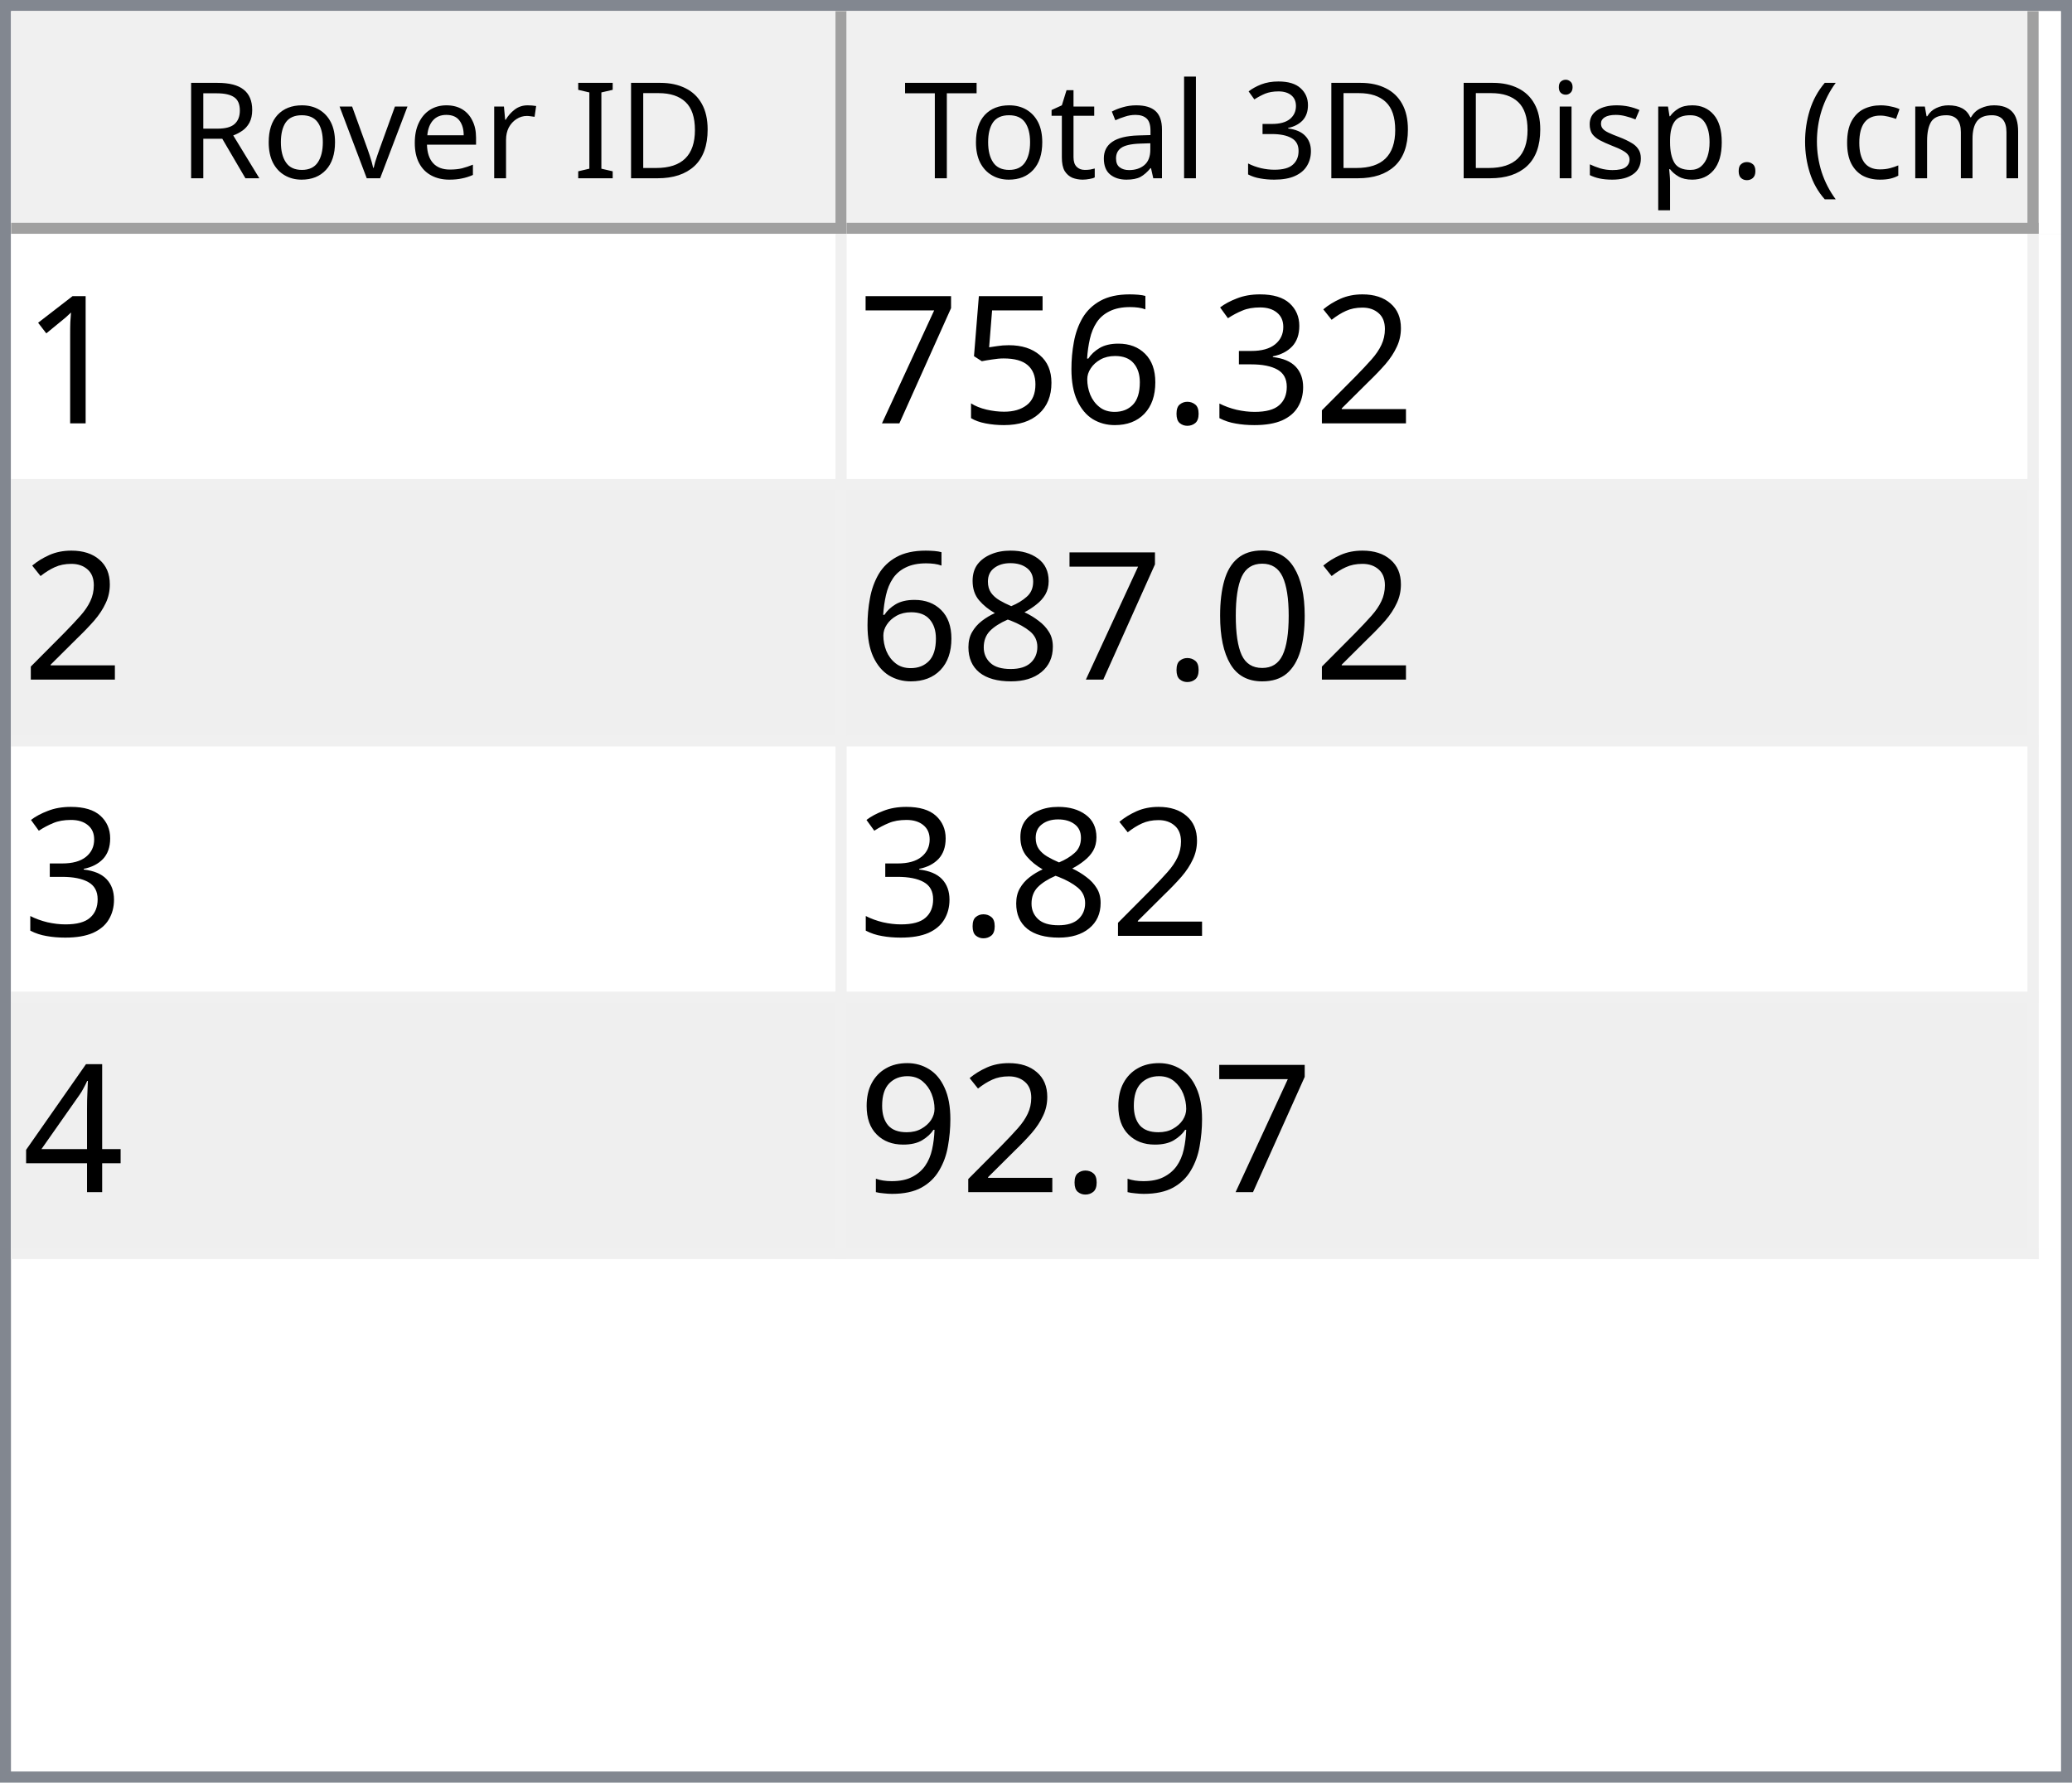
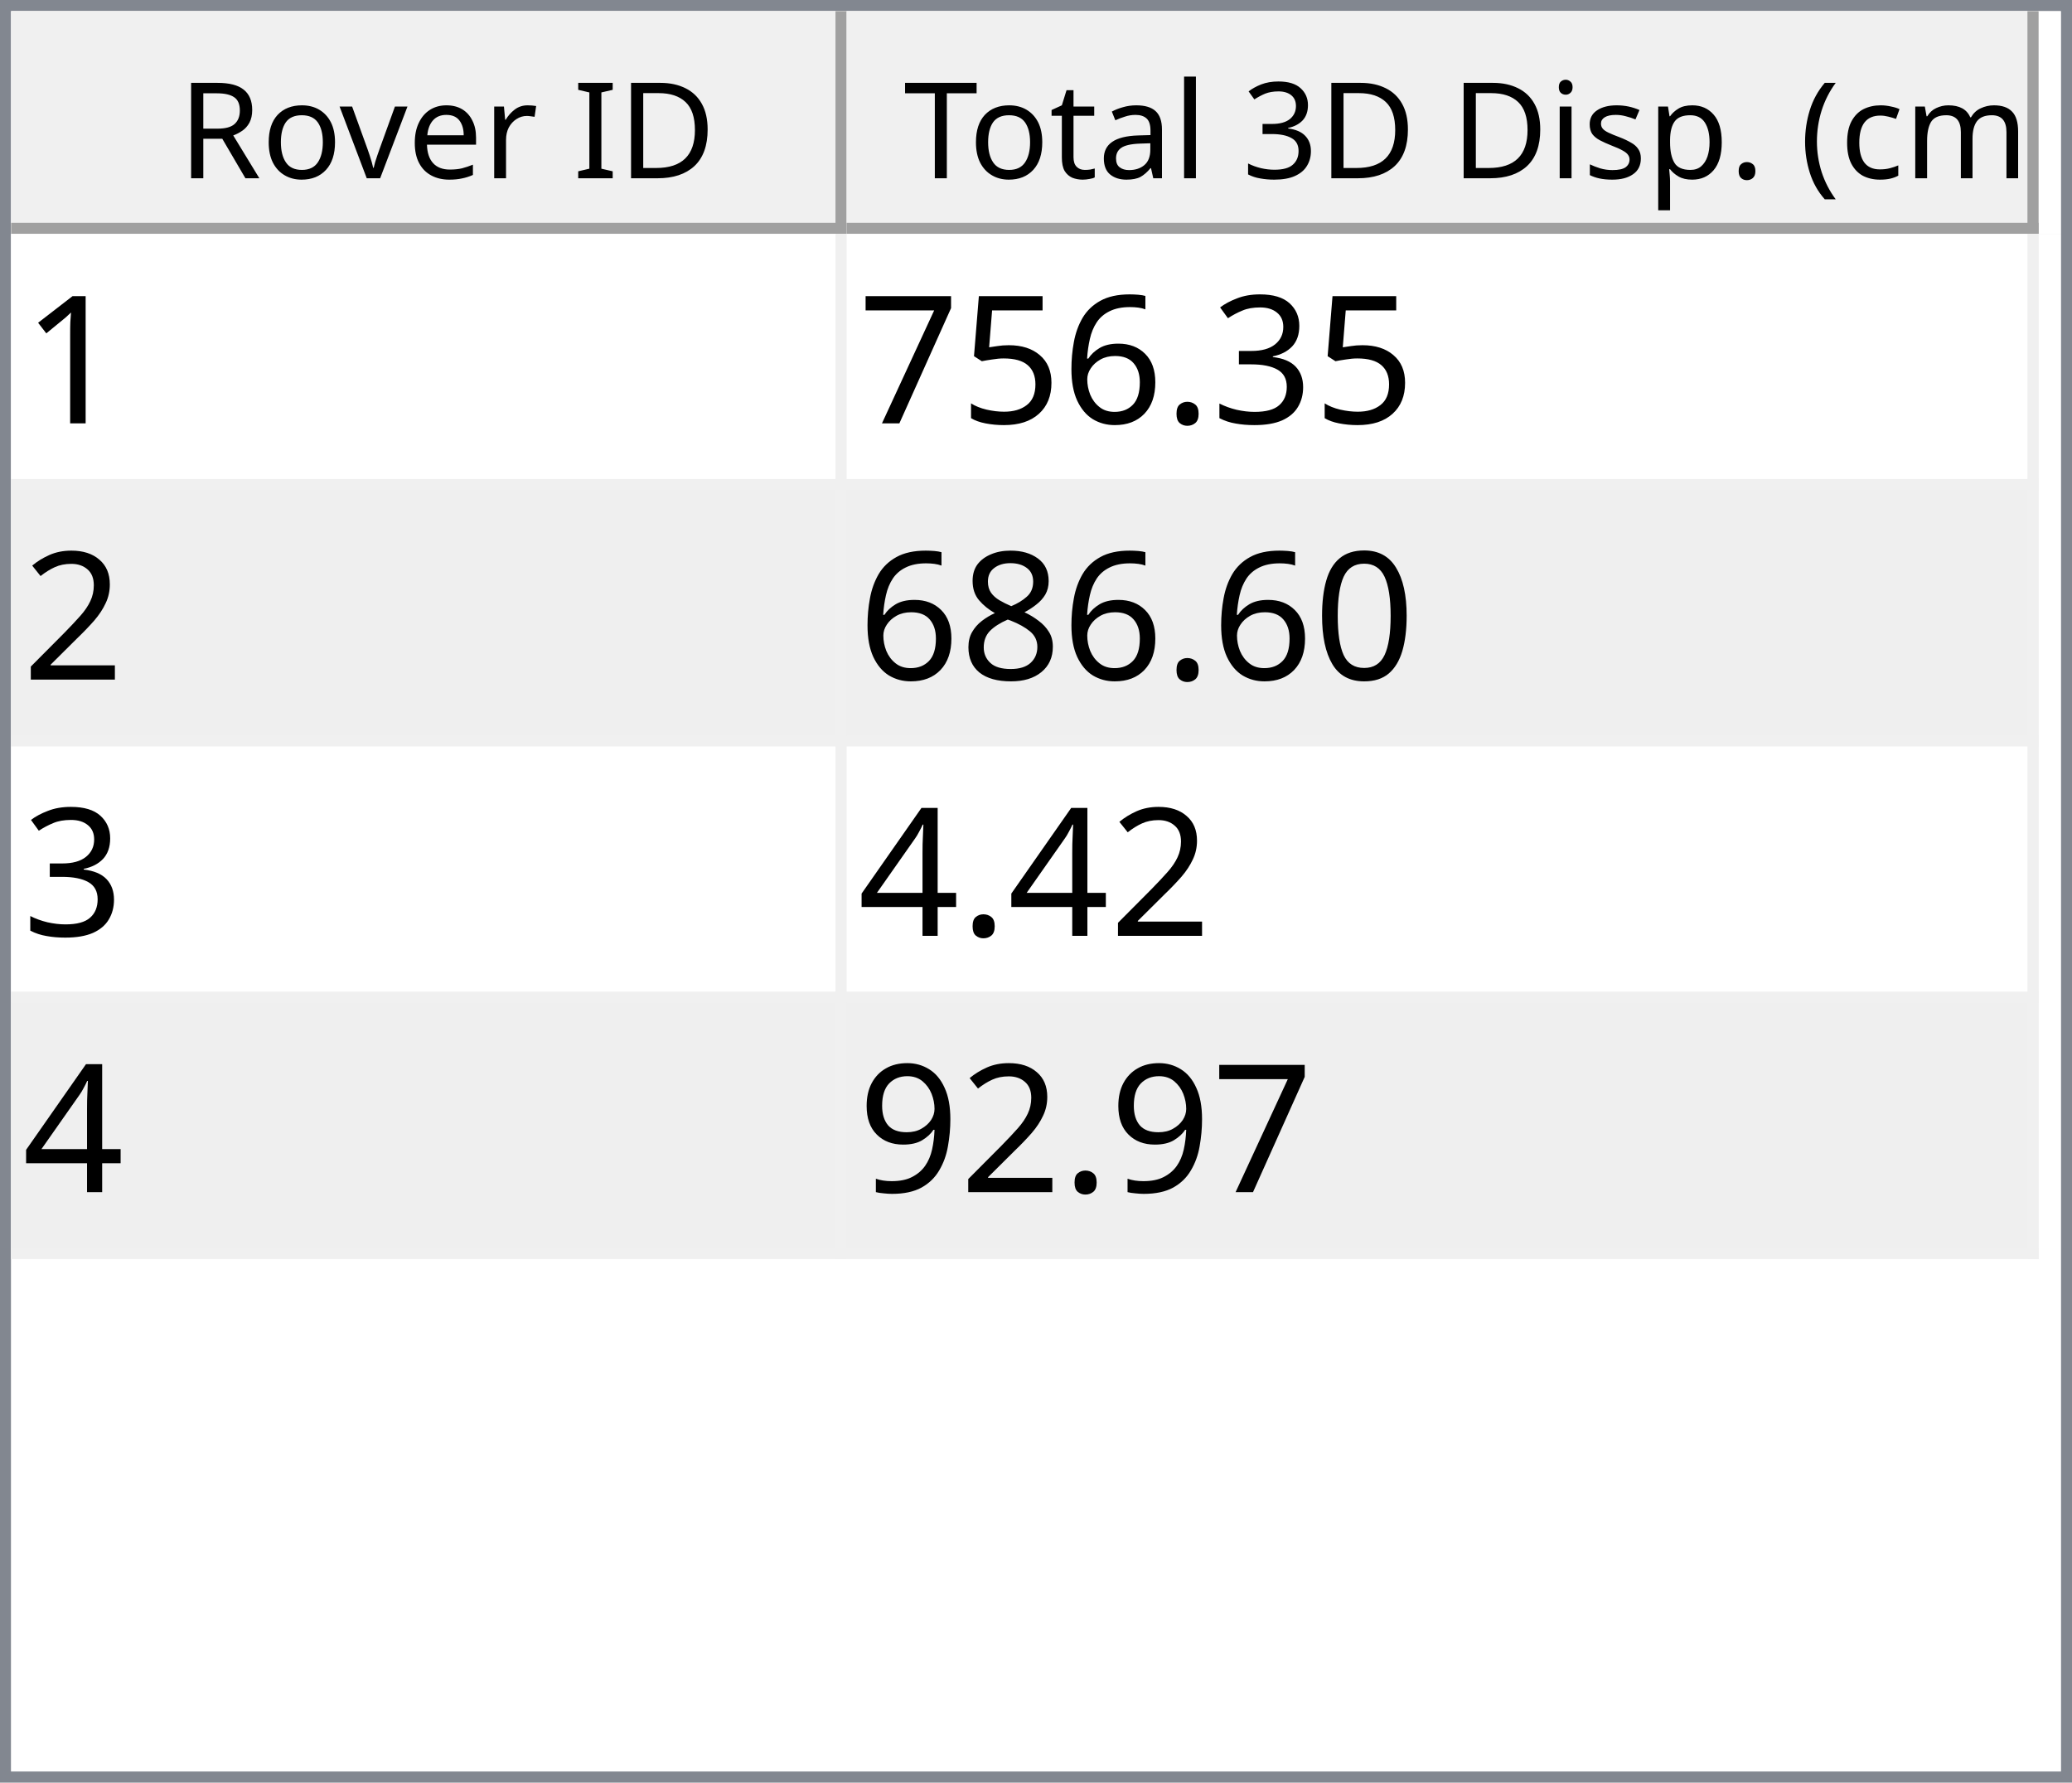
<svg xmlns="http://www.w3.org/2000/svg" style="fill-opacity:1; color-rendering:auto; color-interpolation:auto; text-rendering:auto; stroke:black; stroke-linecap:square; stroke-miterlimit:10; shape-rendering:auto; stroke-opacity:1; fill:black; stroke-dasharray:none; font-weight:normal; stroke-width:1; font-family:'Dialog'; font-style:normal; stroke-linejoin:miter; font-size:12px; stroke-dashoffset:0; image-rendering:auto;" width="186" height="160">
  <defs id="genericDefs" />
  <g>
    <defs id="defs1">
      <clipPath clipPathUnits="userSpaceOnUse" id="clipPath1">
        <path d="M0 0 L186 0 L186 160 L0 160 L0 0 Z" />
      </clipPath>
      <clipPath clipPathUnits="userSpaceOnUse" id="clipPath2">
        <path d="M0 0 L0 160 L186 160 L186 0 Z" />
      </clipPath>
      <clipPath clipPathUnits="userSpaceOnUse" id="clipPath3">
        <path d="M0 0 L0 20 L184 20 L184 0 Z" />
      </clipPath>
      <clipPath clipPathUnits="userSpaceOnUse" id="clipPath4">
        <path d="M0 0 L0 20 L75 20 L75 0 Z" />
      </clipPath>
      <clipPath clipPathUnits="userSpaceOnUse" id="clipPath5">
        <path d="M1 1 L1 19 L74 19 L74 1 Z" />
      </clipPath>
      <clipPath clipPathUnits="userSpaceOnUse" id="clipPath6">
        <path d="M0 0 L0 18 L73 18 L73 0 Z" />
      </clipPath>
      <clipPath clipPathUnits="userSpaceOnUse" id="clipPath7">
        <path d="M-0.5 -0.5 L-0.5 19.5 L74.5 19.5 L74.5 -0.5 Z" />
      </clipPath>
      <clipPath clipPathUnits="userSpaceOnUse" id="clipPath8">
        <path d="M0 0 L0 20 L107 20 L107 0 Z" />
      </clipPath>
      <clipPath clipPathUnits="userSpaceOnUse" id="clipPath9">
        <path d="M1 1 L1 19 L106 19 L106 1 Z" />
      </clipPath>
      <clipPath clipPathUnits="userSpaceOnUse" id="clipPath10">
        <path d="M0 0 L0 18 L105 18 L105 0 Z" />
      </clipPath>
      <clipPath clipPathUnits="userSpaceOnUse" id="clipPath11">
        <path d="M-0.5 -0.5 L-0.5 19.5 L106.5 19.5 L106.5 -0.5 Z" />
      </clipPath>
      <clipPath clipPathUnits="userSpaceOnUse" id="clipPath12">
        <path d="M0 0 L0 138 L184 138 L184 0 Z" />
      </clipPath>
      <clipPath clipPathUnits="userSpaceOnUse" id="clipPath13">
        <path d="M0 0 L0 92 L182 92 L182 0 Z" />
      </clipPath>
      <clipPath clipPathUnits="userSpaceOnUse" id="clipPath14">
        <path d="M-0.5 -0.5 L-0.5 91.5 L181.5 91.5 L181.5 -0.5 Z" />
      </clipPath>
      <clipPath clipPathUnits="userSpaceOnUse" id="clipPath15">
        <path d="M0 0 L0 22 L74 22 L74 0 Z" />
      </clipPath>
      <clipPath clipPathUnits="userSpaceOnUse" id="clipPath16">
        <path d="M0 0 L0 22 L106 22 L106 0 Z" />
      </clipPath>
      <font horiz-adv-x="64.551" id="font1">
        <font-face ascent="107.91" descent="25.098" units-per-em="100" style="font-style:normal; font-family:Segoe UI; font-weight:normal;" />
        <missing-glyph horiz-adv-x="64.551" d="M8.109 0 L8.109 68.266 L56.453 68.266 L56.453 0 L8.109 0 ZM15.328 7.234 L49.219 7.234 L49.219 61.031 L15.328 61.031 L15.328 7.234 Z" />
        <glyph unicode="D" horiz-adv-x="70.117" d="M9.188 0 L9.188 70.016 L28.516 70.016 Q65.531 70.016 65.531 35.891 Q65.531 19.672 55.25 9.836 Q44.969 0 27.734 0 L9.188 0 ZM17.391 62.594 L17.391 7.422 L27.828 7.422 Q41.609 7.422 49.273 14.797 Q56.938 22.172 56.938 35.688 Q56.938 62.594 28.328 62.594 L17.391 62.594 Z" />
        <glyph unicode="I" horiz-adv-x="26.611" d="M17.391 0 L9.188 0 L9.188 70.016 L17.391 70.016 L17.391 0 Z" />
        <glyph unicode=" " horiz-adv-x="27.393" d="" />
        <glyph unicode="r" horiz-adv-x="34.766" d="M34.188 41.891 Q32.078 43.5 28.125 43.5 Q23 43.5 19.555 38.672 Q16.109 33.844 16.109 25.484 L16.109 0 L8.109 0 L8.109 50 L16.109 50 L16.109 39.703 L16.312 39.703 Q18.016 44.969 21.531 47.922 Q25.047 50.875 29.391 50.875 Q32.516 50.875 34.188 50.203 L34.188 41.891 Z" />
        <glyph unicode="e" horiz-adv-x="52.295" d="M48.297 23 L12.984 23 Q13.188 14.656 17.484 10.109 Q21.781 5.562 29.297 5.562 Q37.75 5.562 44.828 11.141 L44.828 3.609 Q38.234 -1.172 27.391 -1.172 Q16.797 -1.172 10.742 5.641 Q4.688 12.453 4.688 24.812 Q4.688 36.469 11.305 43.82 Q17.922 51.172 27.734 51.172 Q37.547 51.172 42.922 44.828 Q48.297 38.484 48.297 27.203 L48.297 23 ZM40.094 29.781 Q40.047 36.719 36.75 40.578 Q33.453 44.438 27.594 44.438 Q21.922 44.438 17.969 40.383 Q14.016 36.328 13.094 29.781 L40.094 29.781 Z" />
        <glyph unicode="v" horiz-adv-x="47.9" d="M47.406 50 L27.484 0 L19.625 0 L0.688 50 L9.469 50 L22.172 13.672 Q23.578 9.672 23.922 6.688 L24.125 6.688 Q24.609 10.453 25.688 13.484 L38.969 50 L47.406 50 Z" />
        <glyph unicode="o" horiz-adv-x="58.594" d="M29 -1.172 Q17.922 -1.172 11.305 5.836 Q4.688 12.844 4.688 24.422 Q4.688 37.016 11.57 44.094 Q18.453 51.172 30.172 51.172 Q41.359 51.172 47.633 44.289 Q53.906 37.406 53.906 25.203 Q53.906 13.234 47.141 6.031 Q40.375 -1.172 29 -1.172 ZM29.594 44.438 Q21.875 44.438 17.383 39.188 Q12.891 33.938 12.891 24.703 Q12.891 15.828 17.43 10.695 Q21.969 5.562 29.594 5.562 Q37.359 5.562 41.531 10.594 Q45.703 15.625 45.703 24.906 Q45.703 34.281 41.531 39.359 Q37.359 44.438 29.594 44.438 Z" />
        <glyph unicode="R" horiz-adv-x="59.814" d="M59.375 0 L49.609 0 L37.891 19.625 Q36.281 22.359 34.766 24.289 Q33.25 26.219 31.664 27.438 Q30.078 28.656 28.25 29.219 Q26.422 29.781 24.125 29.781 L17.391 29.781 L17.391 0 L9.188 0 L9.188 70.016 L30.078 70.016 Q34.672 70.016 38.555 68.867 Q42.438 67.719 45.289 65.375 Q48.141 63.031 49.758 59.547 Q51.375 56.062 51.375 51.375 Q51.375 47.703 50.273 44.656 Q49.172 41.609 47.148 39.211 Q45.125 36.812 42.266 35.133 Q39.406 33.453 35.844 32.516 L35.844 32.328 Q37.594 31.547 38.891 30.547 Q40.188 29.547 41.359 28.18 Q42.531 26.812 43.68 25.078 Q44.828 23.344 46.234 21.047 L59.375 0 ZM17.391 62.594 L17.391 37.203 L28.516 37.203 Q31.594 37.203 34.203 38.133 Q36.812 39.062 38.719 40.797 Q40.625 42.531 41.703 45.047 Q42.781 47.562 42.781 50.688 Q42.781 56.297 39.141 59.445 Q35.5 62.594 28.609 62.594 L17.391 62.594 Z" />
        <glyph unicode=")" horiz-adv-x="30.176" d="M8.297 -15.922 L1.172 -15.922 Q16.406 2.344 16.406 26.812 Q16.406 51.469 1.078 70.016 L8.297 70.016 Q23.531 52.156 23.531 26.703 Q23.531 1.375 8.297 -15.922 Z" />
        <glyph unicode="m" horiz-adv-x="86.133" d="M79.109 0 L71.094 0 L71.094 28.719 Q71.094 37.016 68.531 40.727 Q65.969 44.438 59.906 44.438 Q54.781 44.438 51.195 39.75 Q47.609 35.062 47.609 28.516 L47.609 0 L39.594 0 L39.594 29.688 Q39.594 44.438 28.219 44.438 Q22.953 44.438 19.531 40.016 Q16.109 35.594 16.109 28.516 L16.109 0 L8.109 0 L8.109 50 L16.109 50 L16.109 42.094 L16.312 42.094 Q21.625 51.172 31.844 51.172 Q36.969 51.172 40.773 48.312 Q44.578 45.453 46 40.828 Q51.562 51.172 62.594 51.172 Q79.109 51.172 79.109 30.812 L79.109 0 Z" />
        <glyph unicode="c" horiz-adv-x="46.191" d="M42.188 2.297 Q36.422 -1.172 28.516 -1.172 Q17.828 -1.172 11.258 5.789 Q4.688 12.75 4.688 23.828 Q4.688 36.188 11.766 43.68 Q18.844 51.172 30.672 51.172 Q37.25 51.172 42.281 48.734 L42.281 40.531 Q36.719 44.438 30.375 44.438 Q22.703 44.438 17.797 38.945 Q12.891 33.453 12.891 24.516 Q12.891 15.719 17.508 10.641 Q22.125 5.562 29.891 5.562 Q36.422 5.562 42.188 9.906 L42.188 2.297 Z" />
        <glyph unicode="(" horiz-adv-x="30.176" d="M29.109 -15.922 L21.969 -15.922 Q6.844 1.375 6.844 26.703 Q6.844 52.156 21.969 70.016 L29.203 70.016 Q13.875 51.469 13.875 26.812 Q13.875 2.344 29.109 -15.922 Z" />
        <glyph unicode="." horiz-adv-x="21.68" d="M10.891 -1.078 Q8.641 -1.078 7.055 0.539 Q5.469 2.156 5.469 4.391 Q5.469 6.641 7.055 8.273 Q8.641 9.906 10.891 9.906 Q13.188 9.906 14.797 8.273 Q16.406 6.641 16.406 4.391 Q16.406 2.156 14.797 0.539 Q13.188 -1.078 10.891 -1.078 Z" />
        <glyph unicode="p" horiz-adv-x="58.789" d="M16.312 7.234 L16.109 7.234 L16.109 -23 L8.109 -23 L8.109 50 L16.109 50 L16.109 41.219 L16.312 41.219 Q22.219 51.172 33.594 51.172 Q43.266 51.172 48.688 44.461 Q54.109 37.75 54.109 26.469 Q54.109 13.922 48 6.375 Q41.891 -1.172 31.297 -1.172 Q21.578 -1.172 16.312 7.234 ZM16.109 27.391 L16.109 20.406 Q16.109 14.203 20.141 9.883 Q24.172 5.562 30.375 5.562 Q37.641 5.562 41.773 11.133 Q45.906 16.703 45.906 26.609 Q45.906 34.969 42.047 39.703 Q38.188 44.438 31.594 44.438 Q24.609 44.438 20.359 39.578 Q16.109 34.719 16.109 27.391 Z" />
        <glyph unicode="s" horiz-adv-x="42.432" d="M5.078 1.812 L5.078 10.406 Q11.625 5.562 19.484 5.562 Q30.031 5.562 30.031 12.594 Q30.031 14.594 29.125 15.992 Q28.219 17.391 26.68 18.461 Q25.141 19.531 23.07 20.383 Q21 21.234 18.609 22.172 Q15.281 23.484 12.766 24.828 Q10.25 26.172 8.57 27.859 Q6.891 29.547 6.031 31.695 Q5.172 33.844 5.172 36.719 Q5.172 40.234 6.789 42.945 Q8.406 45.656 11.086 47.484 Q13.766 49.312 17.211 50.242 Q20.656 51.172 24.312 51.172 Q30.812 51.172 35.938 48.922 L35.938 40.828 Q30.422 44.438 23.25 44.438 Q21 44.438 19.195 43.922 Q17.391 43.406 16.094 42.477 Q14.797 41.547 14.086 40.258 Q13.375 38.969 13.375 37.406 Q13.375 35.453 14.086 34.133 Q14.797 32.812 16.164 31.789 Q17.531 30.766 19.484 29.938 Q21.438 29.109 23.922 28.125 Q27.25 26.859 29.883 25.516 Q32.516 24.172 34.375 22.484 Q36.234 20.797 37.234 18.602 Q38.234 16.406 38.234 13.375 Q38.234 9.672 36.602 6.938 Q34.969 4.203 32.234 2.398 Q29.5 0.594 25.93 -0.289 Q22.359 -1.172 18.453 -1.172 Q10.75 -1.172 5.078 1.812 Z" />
        <glyph unicode="i" horiz-adv-x="24.219" d="M12.203 62.703 Q10.062 62.703 8.547 64.164 Q7.031 65.625 7.031 67.875 Q7.031 70.125 8.547 71.609 Q10.062 73.094 12.203 73.094 Q14.406 73.094 15.945 71.609 Q17.484 70.125 17.484 67.875 Q17.484 65.719 15.945 64.211 Q14.406 62.703 12.203 62.703 ZM16.109 0 L8.109 0 L8.109 50 L16.109 50 L16.109 0 Z" />
        <glyph unicode="3" horiz-adv-x="53.906" d="M46.531 19.828 Q46.531 15.094 44.75 11.211 Q42.969 7.328 39.719 4.57 Q36.469 1.812 31.93 0.297 Q27.391 -1.219 21.922 -1.219 Q11.922 -1.219 6 2.594 L6 11.188 Q13.094 5.609 22.219 5.609 Q25.875 5.609 28.828 6.539 Q31.781 7.469 33.906 9.227 Q36.031 10.984 37.18 13.477 Q38.328 15.969 38.328 19.094 Q38.328 32.812 18.797 32.812 L12.984 32.812 L12.984 39.594 L18.5 39.594 Q35.797 39.594 35.797 52.484 Q35.797 64.406 22.609 64.406 Q15.188 64.406 8.688 59.422 L8.688 67.188 Q15.375 71.188 24.609 71.188 Q29 71.188 32.57 69.969 Q36.141 68.75 38.68 66.555 Q41.219 64.359 42.609 61.281 Q44 58.203 44 54.5 Q44 40.672 30.031 36.719 L30.031 36.531 Q33.594 36.141 36.625 34.797 Q39.656 33.453 41.852 31.305 Q44.047 29.156 45.289 26.25 Q46.531 23.344 46.531 19.828 Z" />
        <glyph unicode="l" horiz-adv-x="24.219" d="M16.109 0 L8.109 0 L8.109 74.031 L16.109 74.031 L16.109 0 Z" />
        <glyph unicode="a" horiz-adv-x="50.879" d="M43.891 0 L35.891 0 L35.891 7.812 L35.688 7.812 Q30.469 -1.172 20.312 -1.172 Q12.844 -1.172 8.617 2.781 Q4.391 6.734 4.391 13.281 Q4.391 27.297 20.906 29.594 L35.891 31.688 Q35.891 44.438 25.594 44.438 Q16.547 44.438 9.281 38.281 L9.281 46.484 Q16.656 51.172 26.266 51.172 Q43.891 51.172 43.891 32.516 L43.891 0 ZM35.891 25.297 L23.828 23.641 Q18.266 22.859 15.43 20.875 Q12.594 18.891 12.594 13.875 Q12.594 10.203 15.211 7.883 Q17.828 5.562 22.172 5.562 Q28.125 5.562 32.008 9.742 Q35.891 13.922 35.891 20.312 L35.891 25.297 Z" />
        <glyph unicode="t" horiz-adv-x="33.887" d="M31.297 0.484 Q28.469 -1.078 23.828 -1.078 Q10.688 -1.078 10.688 13.578 L10.688 43.172 L2.094 43.172 L2.094 50 L10.688 50 L10.688 62.203 L18.703 64.797 L18.703 50 L31.297 50 L31.297 43.172 L18.703 43.172 L18.703 14.984 Q18.703 9.969 20.414 7.82 Q22.125 5.672 26.078 5.672 Q29.109 5.672 31.297 7.328 L31.297 0.484 Z" />
        <glyph unicode="T" horiz-adv-x="52.393" d="M50.594 62.594 L30.375 62.594 L30.375 0 L22.172 0 L22.172 62.594 L2 62.594 L2 70.016 L50.594 70.016 L50.594 62.594 Z" />
      </font>
      <font horiz-adv-x="75.0" id="font2">
        <font-face ascent="100.537" descent="21.973" units-per-em="100" style="font-style:normal; font-family:sans-serif; font-weight:normal;" />
        <missing-glyph horiz-adv-x="75.0" d="M12.5 0 L12.5 62.5 L62.5 62.5 L62.5 0 L12.5 0 ZM14.062 1.562 L60.938 1.562 L60.938 60.938 L14.062 60.938 L14.062 1.562 Z" />
        <glyph unicode="1" horiz-adv-x="55.615" d="M37.25 0 L28.469 0 L28.469 56 Q25.297 52.984 20.141 49.953 Q14.984 46.922 10.891 45.406 L10.891 53.906 Q18.266 57.375 23.781 62.305 Q29.297 67.234 31.594 71.875 L37.25 71.875 L37.25 0 Z" />
-         <glyph unicode="2" horiz-adv-x="55.615" d="M50.344 8.453 L50.344 0 L3.031 0 Q2.938 3.172 4.047 6.109 Q5.859 10.938 9.836 15.625 Q13.812 20.312 21.344 26.469 Q33.016 36.031 37.117 41.625 Q41.219 47.219 41.219 52.203 Q41.219 57.422 37.477 61.008 Q33.734 64.594 27.734 64.594 Q21.391 64.594 17.578 60.789 Q13.766 56.984 13.719 50.25 L4.688 51.172 Q5.609 61.281 11.664 66.578 Q17.719 71.875 27.938 71.875 Q38.234 71.875 44.242 66.164 Q50.25 60.453 50.25 52 Q50.25 47.703 48.492 43.555 Q46.734 39.406 42.656 34.812 Q38.578 30.219 29.109 22.219 Q21.188 15.578 18.945 13.211 Q16.703 10.844 15.234 8.453 L50.344 8.453 Z" />
        <glyph unicode="3" horiz-adv-x="55.615" d="M4.203 18.891 L12.984 20.062 Q14.5 12.594 18.141 9.297 Q21.781 6 27 6 Q33.203 6 37.477 10.297 Q41.75 14.594 41.75 20.953 Q41.75 27 37.797 30.93 Q33.844 34.859 27.734 34.859 Q25.25 34.859 21.531 33.891 L22.516 41.609 Q23.391 41.5 23.922 41.5 Q29.547 41.5 34.039 44.43 Q38.531 47.359 38.531 53.469 Q38.531 58.297 35.258 61.477 Q31.984 64.656 26.812 64.656 Q21.688 64.656 18.266 61.43 Q14.844 58.203 13.875 51.766 L5.078 53.328 Q6.688 62.156 12.398 67.016 Q18.109 71.875 26.609 71.875 Q32.469 71.875 37.398 69.359 Q42.328 66.844 44.945 62.5 Q47.562 58.156 47.562 53.266 Q47.562 48.641 45.07 44.828 Q42.578 41.016 37.703 38.766 Q44.047 37.312 47.562 32.695 Q51.078 28.078 51.078 21.141 Q51.078 11.766 44.242 5.25 Q37.406 -1.266 26.953 -1.266 Q17.531 -1.266 11.305 4.352 Q5.078 9.969 4.203 18.891 Z" />
        <glyph unicode="." horiz-adv-x="27.783" d="M9.078 0 L9.078 10.016 L19.094 10.016 L19.094 0 L9.078 0 Z" />
        <glyph unicode="6" horiz-adv-x="55.615" d="M49.75 54.047 L41.016 53.375 Q39.844 58.547 37.703 60.891 Q34.125 64.656 28.906 64.656 Q24.703 64.656 21.531 62.312 Q17.391 59.281 14.992 53.469 Q12.594 47.656 12.5 36.922 Q15.672 41.75 20.266 44.094 Q24.859 46.438 29.891 46.438 Q38.672 46.438 44.852 39.969 Q51.031 33.5 51.031 23.25 Q51.031 16.5 48.125 10.719 Q45.219 4.938 40.141 1.859 Q35.062 -1.219 28.609 -1.219 Q17.625 -1.219 10.695 6.859 Q3.766 14.938 3.766 33.5 Q3.766 54.25 11.422 63.672 Q18.109 71.875 29.438 71.875 Q37.891 71.875 43.289 67.141 Q48.688 62.406 49.75 54.047 ZM13.875 23.188 Q13.875 18.656 15.797 14.508 Q17.719 10.359 21.188 8.18 Q24.656 6 28.469 6 Q34.031 6 38.039 10.492 Q42.047 14.984 42.047 22.703 Q42.047 30.125 38.086 34.398 Q34.125 38.672 28.125 38.672 Q22.172 38.672 18.023 34.398 Q13.875 30.125 13.875 23.188 Z" />
        <glyph unicode="5" horiz-adv-x="55.615" d="M4.156 18.75 L13.375 19.531 Q14.406 12.797 18.141 9.398 Q21.875 6 27.156 6 Q33.5 6 37.891 10.789 Q42.281 15.578 42.281 23.484 Q42.281 31 38.062 35.352 Q33.844 39.703 27 39.703 Q22.75 39.703 19.336 37.773 Q15.922 35.844 13.969 32.766 L5.719 33.844 L12.641 70.609 L48.25 70.609 L48.25 62.203 L19.672 62.203 L15.828 42.969 Q22.266 47.469 29.344 47.469 Q38.719 47.469 45.164 40.969 Q51.609 34.469 51.609 24.266 Q51.609 14.547 45.953 7.469 Q39.062 -1.219 27.156 -1.219 Q17.391 -1.219 11.211 4.25 Q5.031 9.719 4.156 18.75 Z" />
        <glyph unicode="7" horiz-adv-x="55.615" d="M4.734 62.203 L4.734 70.656 L51.078 70.656 L51.078 63.812 Q44.234 56.547 37.523 44.484 Q30.812 32.422 27.156 19.672 Q24.516 10.688 23.781 0 L14.75 0 Q14.891 8.453 18.062 20.414 Q21.234 32.375 27.172 43.484 Q33.109 54.594 39.797 62.203 L4.734 62.203 Z" />
+         <glyph unicode="2" horiz-adv-x="55.615" d="M50.344 8.453 L50.344 0 L3.031 0 Q2.938 3.172 4.047 6.109 Q5.859 10.938 9.836 15.625 Q13.812 20.312 21.344 26.469 Q33.016 36.031 37.117 41.625 Q41.219 47.219 41.219 52.203 Q41.219 57.422 37.477 61.008 Q33.734 64.594 27.734 64.594 Q21.391 64.594 17.578 60.789 Q13.766 56.984 13.719 50.25 L4.688 51.172 Q5.609 61.281 11.664 66.578 Q17.719 71.875 27.938 71.875 Q38.234 71.875 44.242 66.164 Q50.25 60.453 50.25 52 Q50.25 47.703 48.492 43.555 Q46.734 39.406 42.656 34.812 Q38.578 30.219 29.109 22.219 Q21.188 15.578 18.945 13.211 Q16.703 10.844 15.234 8.453 L50.344 8.453 Z" />
        <glyph unicode="0" horiz-adv-x="55.615" d="M4.156 35.297 Q4.156 48 6.766 55.742 Q9.375 63.484 14.523 67.68 Q19.672 71.875 27.484 71.875 Q33.25 71.875 37.594 69.555 Q41.938 67.234 44.773 62.867 Q47.609 58.5 49.219 52.227 Q50.828 45.953 50.828 35.297 Q50.828 22.703 48.242 14.969 Q45.656 7.234 40.508 3.008 Q35.359 -1.219 27.484 -1.219 Q17.141 -1.219 11.234 6.203 Q4.156 15.141 4.156 35.297 ZM13.188 35.297 Q13.188 17.672 17.312 11.836 Q21.438 6 27.484 6 Q33.547 6 37.672 11.859 Q41.797 17.719 41.797 35.297 Q41.797 52.984 37.672 58.789 Q33.547 64.594 27.391 64.594 Q21.344 64.594 17.719 59.469 Q13.188 52.938 13.188 35.297 Z" />
        <glyph unicode="8" horiz-adv-x="55.615" d="M17.672 38.812 Q12.203 40.828 9.57 44.539 Q6.938 48.25 6.938 53.422 Q6.938 61.234 12.555 66.555 Q18.172 71.875 27.484 71.875 Q36.859 71.875 42.578 66.43 Q48.297 60.984 48.297 53.172 Q48.297 48.188 45.68 44.508 Q43.062 40.828 37.75 38.812 Q44.344 36.672 47.781 31.883 Q51.219 27.094 51.219 20.453 Q51.219 11.281 44.727 5.031 Q38.234 -1.219 27.641 -1.219 Q17.047 -1.219 10.547 5.055 Q4.047 11.328 4.047 20.703 Q4.047 27.688 7.594 32.398 Q11.141 37.109 17.672 38.812 ZM15.922 53.719 Q15.922 48.641 19.195 45.414 Q22.469 42.188 27.688 42.188 Q32.766 42.188 36.016 45.383 Q39.266 48.578 39.266 53.219 Q39.266 58.062 35.914 61.359 Q32.562 64.656 27.594 64.656 Q22.562 64.656 19.242 61.43 Q15.922 58.203 15.922 53.719 ZM13.094 20.656 Q13.094 16.891 14.875 13.375 Q16.656 9.859 20.172 7.93 Q23.688 6 27.734 6 Q34.031 6 38.133 10.055 Q42.234 14.109 42.234 20.359 Q42.234 26.703 38.016 30.859 Q33.797 35.016 27.438 35.016 Q21.234 35.016 17.164 30.914 Q13.094 26.812 13.094 20.656 Z" />
        <glyph unicode="4" horiz-adv-x="55.615" d="M32.328 0 L32.328 17.141 L1.266 17.141 L1.266 25.203 L33.938 71.578 L41.109 71.578 L41.109 25.203 L50.781 25.203 L50.781 17.141 L41.109 17.141 L41.109 0 L32.328 0 ZM32.328 25.203 L32.328 57.469 L9.906 25.203 L32.328 25.203 Z" />
        <glyph unicode="9" horiz-adv-x="55.615" d="M5.469 16.547 L13.922 17.328 Q14.984 11.375 18.016 8.688 Q21.047 6 25.781 6 Q29.828 6 32.883 7.859 Q35.938 9.719 37.891 12.82 Q39.844 15.922 41.164 21.195 Q42.484 26.469 42.484 31.938 Q42.484 32.516 42.438 33.688 Q39.797 29.5 35.234 26.883 Q30.672 24.266 25.344 24.266 Q16.453 24.266 10.305 30.711 Q4.156 37.156 4.156 47.703 Q4.156 58.594 10.578 65.234 Q17 71.875 26.656 71.875 Q33.641 71.875 39.43 68.117 Q45.219 64.359 48.219 57.398 Q51.219 50.438 51.219 37.25 Q51.219 23.531 48.242 15.406 Q45.266 7.281 39.383 3.031 Q33.5 -1.219 25.594 -1.219 Q17.188 -1.219 11.867 3.445 Q6.547 8.109 5.469 16.547 ZM41.453 48.141 Q41.453 55.719 37.43 60.156 Q33.406 64.594 27.734 64.594 Q21.875 64.594 17.531 59.812 Q13.188 55.031 13.188 47.406 Q13.188 40.578 17.312 36.305 Q21.438 32.031 27.484 32.031 Q33.594 32.031 37.523 36.305 Q41.453 40.578 41.453 48.141 Z" />
      </font>
    </defs>
    <g style="fill:white; stroke:white;">
      <rect x="0" y="0" width="186" style="clip-path:url(#clipPath1); stroke:none;" height="160" />
    </g>
    <g style="fill:white; text-rendering:optimizeSpeed; color-rendering:optimizeSpeed; image-rendering:optimizeSpeed; shape-rendering:crispEdges; stroke:white; color-interpolation:sRGB;">
      <rect x="0" width="186" height="160" y="0" style="stroke:none;" />
      <path style="stroke:none;" d="M0 160 L186 160 L186 0 L0 0 Z" />
    </g>
    <g style="fill:rgb(240,240,240); font-family:'Segoe UI'; stroke:rgb(240,240,240);">
      <rect x="0" y="0" width="186" style="clip-path:url(#clipPath2); stroke:none;" height="160" />
    </g>
    <g style="fill:rgb(130,135,144); font-family:'Segoe UI'; stroke:rgb(130,135,144);">
      <path d="M0 0 L186 0 L186 160 L0 160 L0 0 ZM1 1 L185 1 L185 159 L1 159 L1 1 Z" style="fill-rule:evenodd; clip-path:url(#clipPath2); stroke:none;" />
    </g>
    <g style="fill:white; font-family:'Segoe UI'; stroke:white;" transform="translate(1,1)">
      <rect x="0" y="0" width="184" style="clip-path:url(#clipPath3); stroke:none;" height="20" />
    </g>
    <g style="fill:rgb(240,240,240); font-family:'Segoe UI'; stroke:rgb(240,240,240);" transform="translate(1,1)">
      <rect x="0" y="0" width="75" style="clip-path:url(#clipPath4); stroke:none;" height="20" />
    </g>
    <g style="font-family:'Segoe UI';" transform="translate(2,2)">
      <text x="14" xml:space="preserve" y="14" style="clip-path:url(#clipPath6); stroke:none;">Rover ID</text>
    </g>
    <g style="fill:rgb(160,160,160); font-family:'Segoe UI'; stroke:rgb(160,160,160); stroke-linejoin:bevel;" transform="translate(1.5,1.5)">
      <line x1="74" x2="74" y1="0" style="fill:none; clip-path:url(#clipPath7);" y2="19" />
    </g>
    <g style="fill:rgb(160,160,160); font-family:'Segoe UI'; stroke:rgb(160,160,160); stroke-linejoin:bevel;" transform="matrix(1,0,0,1,1,1) translate(0.5,0.5)">
      <line x1="0" x2="74" y1="19" style="fill:none; clip-path:url(#clipPath7);" y2="19" />
    </g>
    <g style="fill:rgb(240,240,240); font-family:'Segoe UI'; stroke:rgb(240,240,240);" transform="translate(76,1)">
      <rect x="0" y="0" width="107" style="clip-path:url(#clipPath8); stroke:none;" height="20" />
    </g>
    <g style="font-family:'Segoe UI';" transform="translate(77,2)">
      <text x="1" xml:space="preserve" y="14" style="clip-path:url(#clipPath10); stroke:none;"> Total 3D Disp. (cm)</text>
    </g>
    <g style="fill:rgb(160,160,160); font-family:'Segoe UI'; stroke:rgb(160,160,160); stroke-linejoin:bevel;" transform="translate(76.5,1.5)">
      <line x1="106" x2="106" y1="0" style="fill:none; clip-path:url(#clipPath11);" y2="19" />
    </g>
    <g style="fill:rgb(160,160,160); font-family:'Segoe UI'; stroke:rgb(160,160,160); stroke-linejoin:bevel;" transform="matrix(1,0,0,1,76,1) translate(0.5,0.5)">
      <line x1="0" x2="106" y1="19" style="fill:none; clip-path:url(#clipPath11);" y2="19" />
    </g>
    <g style="fill:white; font-family:'Segoe UI'; stroke:white;" transform="translate(1,21)">
      <rect x="0" y="0" width="184" style="clip-path:url(#clipPath12); stroke:none;" height="138" />
    </g>
    <g style="fill:rgb(240,240,240); font-size:16px; font-family:sans-serif; stroke:rgb(240,240,240);" transform="translate(1,21)">
      <rect x="0" y="0" width="182" style="clip-path:url(#clipPath13); stroke:none;" height="92" />
      <line transform="translate(0.5,0.5)" x1="0" x2="181" y1="22" style="clip-path:url(#clipPath14); fill:none; stroke-linejoin:bevel;" y2="22" />
    </g>
    <g transform="matrix(1,0,0,1,1,21) translate(0.5,0.5)" style="fill:rgb(240,240,240); font-size:16px; font-family:sans-serif; stroke:rgb(240,240,240); stroke-linejoin:bevel;">
      <line x1="0" x2="181" y1="45" style="fill:none; clip-path:url(#clipPath14);" y2="45" />
    </g>
    <g transform="matrix(1,0,0,1,1,21) translate(0.5,0.5)" style="fill:rgb(240,240,240); font-size:16px; font-family:sans-serif; stroke:rgb(240,240,240); stroke-linejoin:bevel;">
      <line x1="0" x2="181" y1="68" style="fill:none; clip-path:url(#clipPath14);" y2="68" />
    </g>
    <g transform="matrix(1,0,0,1,1,21) translate(0.5,0.5)" style="fill:rgb(240,240,240); font-size:16px; font-family:sans-serif; stroke:rgb(240,240,240); stroke-linejoin:bevel;">
      <line x1="0" x2="181" y1="91" style="fill:none; clip-path:url(#clipPath14);" y2="91" />
    </g>
    <g transform="matrix(1,0,0,1,1,21) translate(0.5,0.5)" style="fill:rgb(240,240,240); font-size:16px; font-family:sans-serif; stroke:rgb(240,240,240); stroke-linejoin:bevel;">
      <line x1="74" x2="74" y1="0" style="fill:none; clip-path:url(#clipPath14);" y2="91" />
    </g>
    <g transform="matrix(1,0,0,1,1,21) translate(0.5,0.5)" style="fill:rgb(240,240,240); font-size:16px; font-family:sans-serif; stroke:rgb(240,240,240); stroke-linejoin:bevel;">
      <line x1="181" x2="181" y1="0" style="fill:none; clip-path:url(#clipPath14);" y2="91" />
    </g>
    <g style="fill:white; font-size:16px; font-family:sans-serif; stroke:white;" transform="matrix(1,0,0,1,1,21)">
      <rect x="0" y="0" width="74" style="clip-path:url(#clipPath15); stroke:none;" height="22" />
      <text x="1" y="17" style="fill:black; clip-path:url(#clipPath15); stroke:none;" xml:space="preserve">1</text>
    </g>
    <g style="fill:white; font-size:16px; font-family:sans-serif; stroke:white;" transform="matrix(1,0,0,1,1,21) translate(75,0)">
      <rect x="0" y="0" width="106" style="clip-path:url(#clipPath16); stroke:none;" height="22" />
-       <text x="1" y="17" style="fill:black; clip-path:url(#clipPath16); stroke:none;" xml:space="preserve">756.32</text>
+       <text x="1" y="17" style="fill:black; clip-path:url(#clipPath16); stroke:none;" xml:space="preserve">756.35</text>
    </g>
    <g style="fill:rgb(239,239,239); font-size:16px; font-family:sans-serif; stroke:rgb(239,239,239);" transform="matrix(1,0,0,1,1,21) translate(0,23)">
      <rect x="0" y="0" width="74" style="clip-path:url(#clipPath15); stroke:none;" height="22" />
      <text x="1" y="17" style="fill:black; clip-path:url(#clipPath15); stroke:none;" xml:space="preserve">2</text>
    </g>
    <g style="fill:rgb(239,239,239); font-size:16px; font-family:sans-serif; stroke:rgb(239,239,239);" transform="matrix(1,0,0,1,1,21) translate(75,23)">
      <rect x="0" y="0" width="106" style="clip-path:url(#clipPath16); stroke:none;" height="22" />
-       <text x="1" y="17" style="fill:black; clip-path:url(#clipPath16); stroke:none;" xml:space="preserve">687.02</text>
+       <text x="1" y="17" style="fill:black; clip-path:url(#clipPath16); stroke:none;" xml:space="preserve">686.60</text>
    </g>
    <g style="fill:white; font-size:16px; font-family:sans-serif; stroke:white;" transform="matrix(1,0,0,1,1,21) translate(0,46)">
      <rect x="0" y="0" width="74" style="clip-path:url(#clipPath15); stroke:none;" height="22" />
      <text x="1" y="17" style="fill:black; clip-path:url(#clipPath15); stroke:none;" xml:space="preserve">3</text>
    </g>
    <g style="fill:white; font-size:16px; font-family:sans-serif; stroke:white;" transform="matrix(1,0,0,1,1,21) translate(75,46)">
      <rect x="0" y="0" width="106" style="clip-path:url(#clipPath16); stroke:none;" height="22" />
-       <text x="1" y="17" style="fill:black; clip-path:url(#clipPath16); stroke:none;" xml:space="preserve">3.82</text>
+       <text x="1" y="17" style="fill:black; clip-path:url(#clipPath16); stroke:none;" xml:space="preserve">4.42</text>
    </g>
    <g style="fill:rgb(239,239,239); font-size:16px; font-family:sans-serif; stroke:rgb(239,239,239);" transform="matrix(1,0,0,1,1,21) translate(0,69)">
      <rect x="0" y="0" width="74" style="clip-path:url(#clipPath15); stroke:none;" height="22" />
      <text x="1" y="17" style="fill:black; clip-path:url(#clipPath15); stroke:none;" xml:space="preserve">4</text>
    </g>
    <g style="fill:rgb(239,239,239); font-size:16px; font-family:sans-serif; stroke:rgb(239,239,239);" transform="matrix(1,0,0,1,1,21) translate(75,69)">
      <rect x="0" y="0" width="106" style="clip-path:url(#clipPath16); stroke:none;" height="22" />
      <text x="1" y="17" style="fill:black; clip-path:url(#clipPath16); stroke:none;" xml:space="preserve">92.97</text>
    </g>
  </g>
</svg>
